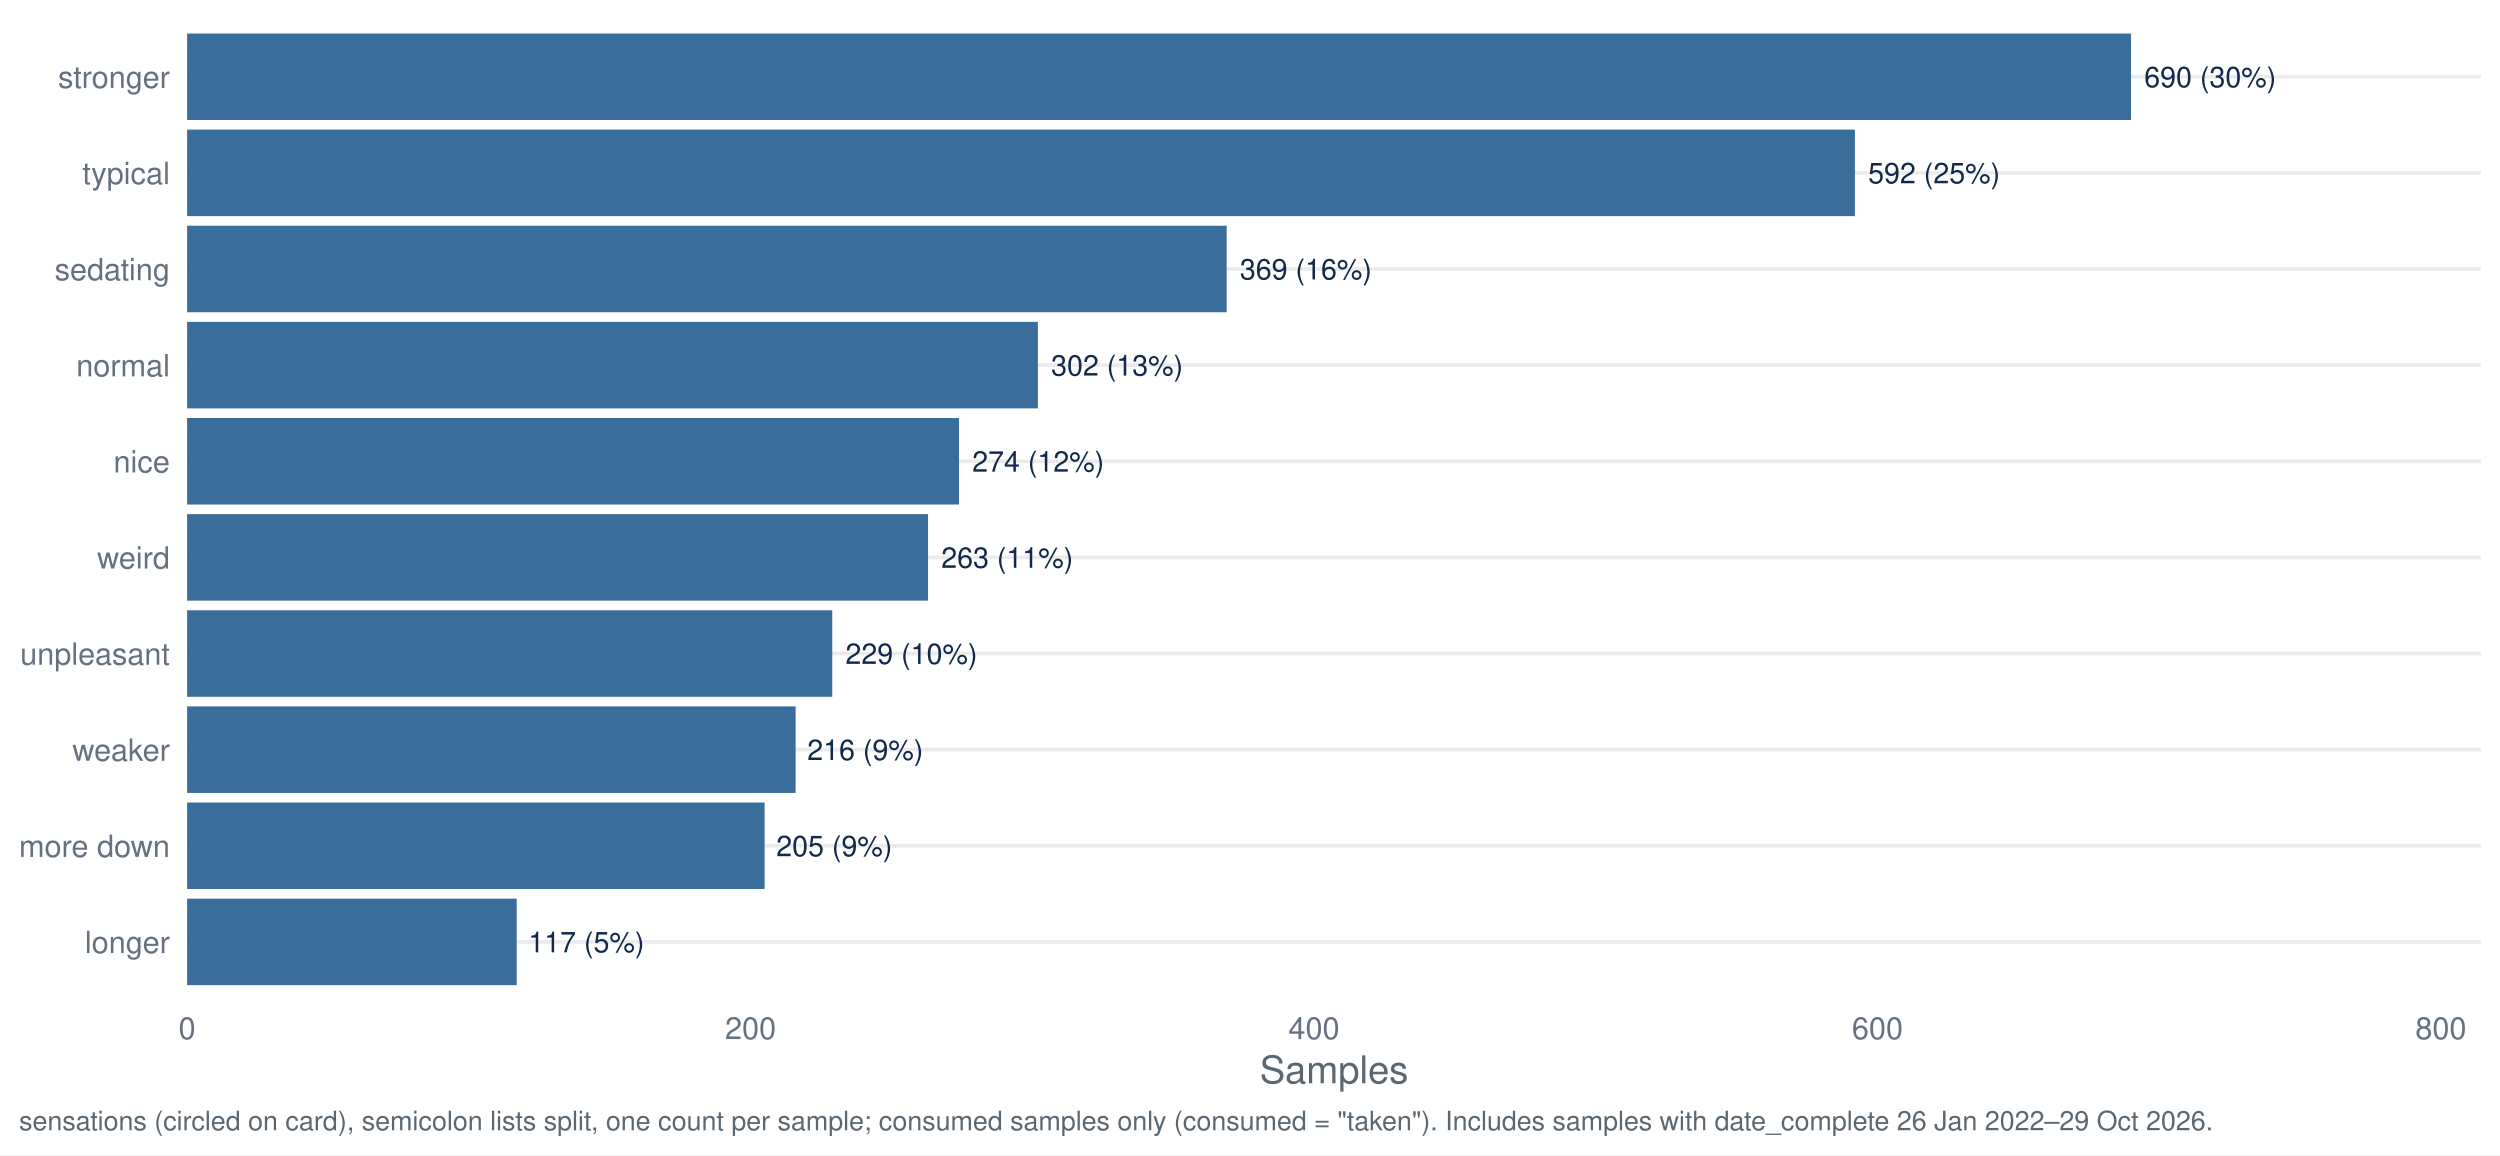
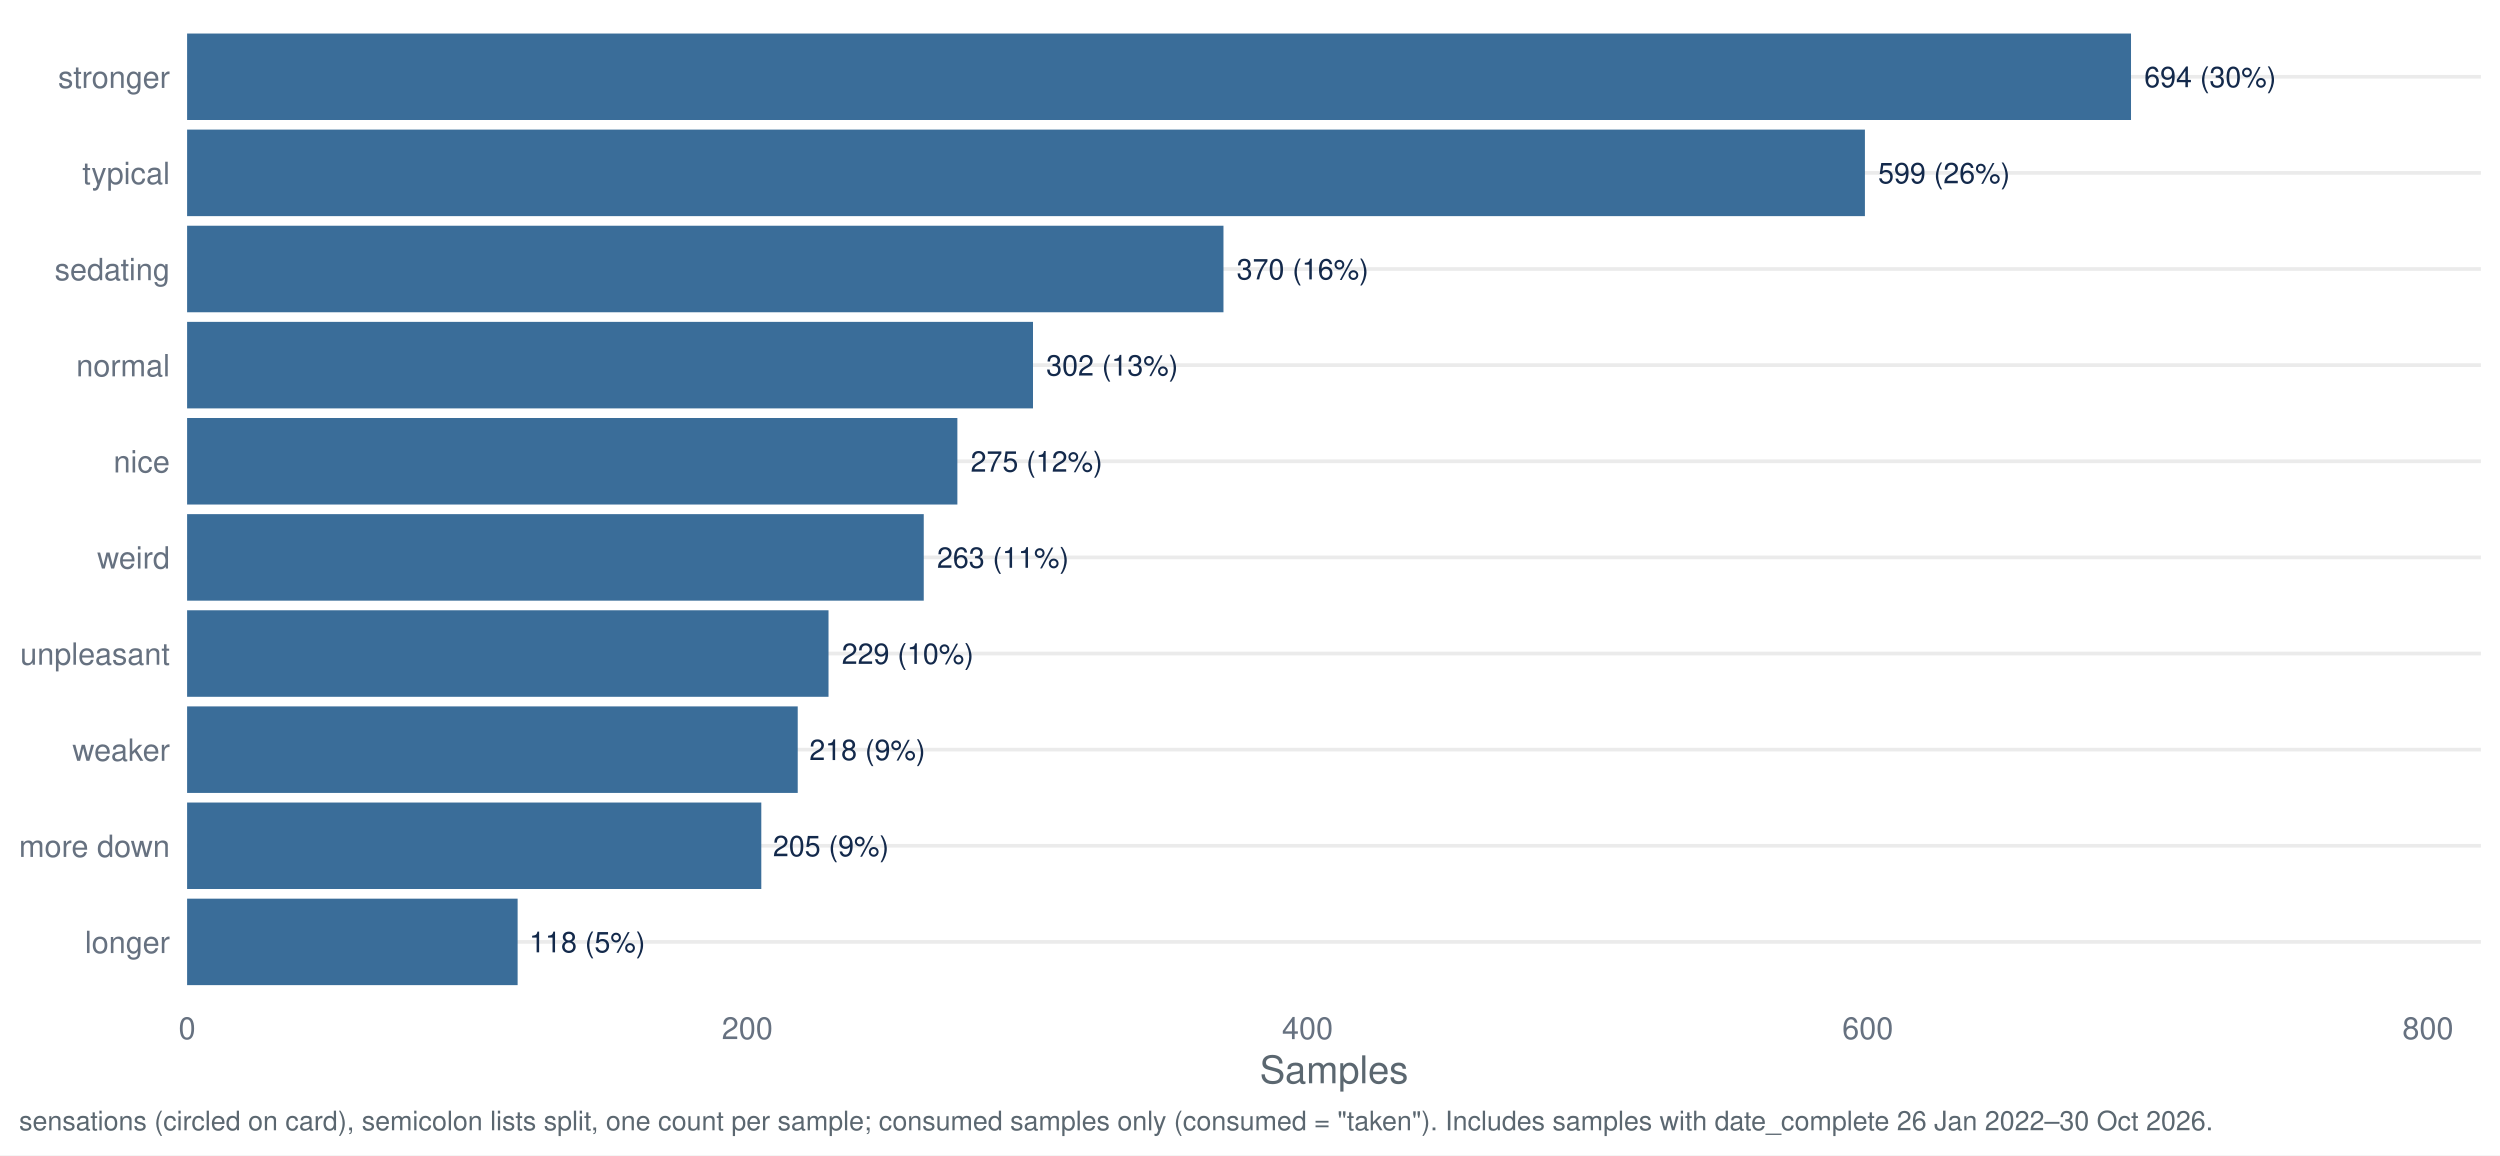
<svg xmlns="http://www.w3.org/2000/svg" width="1044.00pt" height="482.40pt" viewBox="0 0 1044.00 482.40">
  <g class="svglite">
    <defs>
      <style type="text/css">
    .svglite line, .svglite polyline, .svglite polygon, .svglite path, .svglite rect, .svglite circle {
      fill: none;
      stroke: #000000;
      stroke-linecap: round;
      stroke-linejoin: round;
      stroke-miterlimit: 10.00;
    }
    .svglite text {
      white-space: pre;
    }
    .svglite g.glyphgroup path {
      fill: inherit;
      stroke: none;
    }
  </style>
    </defs>
    <rect width="100%" height="100%" style="stroke: none; fill: #FFFFFF;" />
    <defs>
      <clipPath id="cpMC4wMHwxMDQ0LjAwfDAuMDB8NDgyLjQw">
        <rect x="0.00" y="0.00" width="1044.00" height="482.40" />
      </clipPath>
    </defs>
    <g clip-path="url(#cpMC4wMHwxMDQ0LjAwfDAuMDB8NDgyLjQw)">
      <rect x="0.00" y="0.00" width="1044.00" height="482.40" style="stroke-width: 1.55; stroke: none; fill: #FFFFFF;" />
    </g>
    <defs>
      <clipPath id="cpNzguMTN8MTAzNi4wM3w3Ljk3fDQxNy40Mg==">
        <rect x="78.13" y="7.97" width="957.90" height="409.45" />
      </clipPath>
    </defs>
    <g clip-path="url(#cpNzguMTN8MTAzNi4wM3w3Ljk3fDQxNy40Mg==)">
      <polyline points="78.13,393.34 1036.03,393.34 " style="stroke-width: 1.55; stroke: #EBEBEB; stroke-linecap: butt;" />
      <polyline points="78.13,353.19 1036.03,353.19 " style="stroke-width: 1.55; stroke: #EBEBEB; stroke-linecap: butt;" />
      <polyline points="78.13,313.05 1036.03,313.05 " style="stroke-width: 1.55; stroke: #EBEBEB; stroke-linecap: butt;" />
      <polyline points="78.13,272.91 1036.03,272.91 " style="stroke-width: 1.55; stroke: #EBEBEB; stroke-linecap: butt;" />
      <polyline points="78.13,232.77 1036.03,232.77 " style="stroke-width: 1.55; stroke: #EBEBEB; stroke-linecap: butt;" />
      <polyline points="78.13,192.63 1036.03,192.63 " style="stroke-width: 1.55; stroke: #EBEBEB; stroke-linecap: butt;" />
      <polyline points="78.13,152.48 1036.03,152.48 " style="stroke-width: 1.55; stroke: #EBEBEB; stroke-linecap: butt;" />
      <polyline points="78.13,112.34 1036.03,112.34 " style="stroke-width: 1.55; stroke: #EBEBEB; stroke-linecap: butt;" />
      <polyline points="78.13,72.20 1036.03,72.20 " style="stroke-width: 1.55; stroke: #EBEBEB; stroke-linecap: butt;" />
      <polyline points="78.13,32.06 1036.03,32.06 " style="stroke-width: 1.55; stroke: #EBEBEB; stroke-linecap: butt;" />
      <rect x="78.13" y="13.99" width="811.78" height="36.13" style="stroke-width: 1.55; stroke: none; stroke-linecap: butt; stroke-linejoin: miter; fill: #3A6D99;" />
-       <rect x="78.13" y="54.13" width="696.49" height="36.13" style="stroke-width: 1.55; stroke: none; stroke-linecap: butt; stroke-linejoin: miter; fill: #3A6D99;" />
-       <rect x="78.13" y="94.28" width="434.13" height="36.13" style="stroke-width: 1.55; stroke: none; stroke-linecap: butt; stroke-linejoin: miter; fill: #3A6D99;" />
-       <rect x="78.13" y="134.42" width="355.30" height="36.13" style="stroke-width: 1.55; stroke: none; stroke-linecap: butt; stroke-linejoin: miter; fill: #3A6D99;" />
-       <rect x="78.13" y="174.56" width="322.36" height="36.13" style="stroke-width: 1.55; stroke: none; stroke-linecap: butt; stroke-linejoin: miter; fill: #3A6D99;" />
-       <rect x="78.13" y="214.70" width="309.42" height="36.13" style="stroke-width: 1.55; stroke: none; stroke-linecap: butt; stroke-linejoin: miter; fill: #3A6D99;" />
-       <rect x="78.13" y="254.85" width="269.42" height="36.13" style="stroke-width: 1.55; stroke: none; stroke-linecap: butt; stroke-linejoin: miter; fill: #3A6D99;" />
-       <rect x="78.13" y="294.99" width="254.12" height="36.13" style="stroke-width: 1.55; stroke: none; stroke-linecap: butt; stroke-linejoin: miter; fill: #3A6D99;" />
-       <rect x="78.13" y="335.13" width="241.18" height="36.13" style="stroke-width: 1.55; stroke: none; stroke-linecap: butt; stroke-linejoin: miter; fill: #3A6D99;" />
-       <rect x="78.13" y="375.27" width="137.65" height="36.13" style="stroke-width: 1.55; stroke: none; stroke-linecap: butt; stroke-linejoin: miter; fill: #3A6D99;" />
-       <text x="895.42" y="36.41" style="font-size: 11.95px;fill: #13294B; font-family: &quot;Nimbus Sans&quot;;" textLength="55.06px" lengthAdjust="spacingAndGlyphs">690 (30%)</text>
-       <text x="780.12" y="76.55" style="font-size: 11.95px;fill: #13294B; font-family: &quot;Nimbus Sans&quot;;" textLength="55.06px" lengthAdjust="spacingAndGlyphs">592 (25%)</text>
-       <text x="517.76" y="116.69" style="font-size: 11.95px;fill: #13294B; font-family: &quot;Nimbus Sans&quot;;" textLength="55.06px" lengthAdjust="spacingAndGlyphs">369 (16%)</text>
-       <text x="438.94" y="156.84" style="font-size: 11.95px;fill: #13294B; font-family: &quot;Nimbus Sans&quot;;" textLength="55.06px" lengthAdjust="spacingAndGlyphs">302 (13%)</text>
-       <text x="405.99" y="196.98" style="font-size: 11.95px;fill: #13294B; font-family: &quot;Nimbus Sans&quot;;" textLength="55.06px" lengthAdjust="spacingAndGlyphs">274 (12%)</text>
-       <text x="393.05" y="237.12" style="font-size: 11.95px;fill: #13294B; font-family: &quot;Nimbus Sans&quot;;" textLength="55.06px" lengthAdjust="spacingAndGlyphs">263 (11%)</text>
-       <text x="353.05" y="277.26" style="font-size: 11.95px;fill: #13294B; font-family: &quot;Nimbus Sans&quot;;" textLength="55.06px" lengthAdjust="spacingAndGlyphs">229 (10%)</text>
-       <text x="337.09" y="317.40" style="font-size: 11.95px;fill: #13294B; font-family: &quot;Nimbus Sans&quot;;" textLength="48.42px" lengthAdjust="spacingAndGlyphs">216 (9%)</text>
-       <text x="324.15" y="357.55" style="font-size: 11.95px;fill: #13294B; font-family: &quot;Nimbus Sans&quot;;" textLength="48.42px" lengthAdjust="spacingAndGlyphs">205 (9%)</text>
-       <text x="220.62" y="397.69" style="font-size: 11.95px;fill: #13294B; font-family: &quot;Nimbus Sans&quot;;" textLength="48.42px" lengthAdjust="spacingAndGlyphs">117 (5%)</text>
+       <rect x="78.13" y="54.13" width="700.66" height="36.13" style="stroke-width: 1.55; stroke: none; stroke-linecap: butt; stroke-linejoin: miter; fill: #3A6D99;" />
+       <rect x="78.13" y="94.28" width="432.79" height="36.13" style="stroke-width: 1.55; stroke: none; stroke-linecap: butt; stroke-linejoin: miter; fill: #3A6D99;" />
+       <rect x="78.13" y="134.42" width="353.25" height="36.13" style="stroke-width: 1.55; stroke: none; stroke-linecap: butt; stroke-linejoin: miter; fill: #3A6D99;" />
+       <rect x="78.13" y="174.56" width="321.67" height="36.13" style="stroke-width: 1.55; stroke: none; stroke-linecap: butt; stroke-linejoin: miter; fill: #3A6D99;" />
+       <rect x="78.13" y="214.70" width="307.63" height="36.13" style="stroke-width: 1.55; stroke: none; stroke-linecap: butt; stroke-linejoin: miter; fill: #3A6D99;" />
+       <rect x="78.13" y="254.85" width="267.86" height="36.13" style="stroke-width: 1.55; stroke: none; stroke-linecap: butt; stroke-linejoin: miter; fill: #3A6D99;" />
+       <rect x="78.13" y="294.99" width="255.00" height="36.13" style="stroke-width: 1.55; stroke: none; stroke-linecap: butt; stroke-linejoin: miter; fill: #3A6D99;" />
+       <rect x="78.13" y="335.13" width="239.79" height="36.13" style="stroke-width: 1.55; stroke: none; stroke-linecap: butt; stroke-linejoin: miter; fill: #3A6D99;" />
+       <rect x="78.13" y="375.27" width="138.03" height="36.13" style="stroke-width: 1.55; stroke: none; stroke-linecap: butt; stroke-linejoin: miter; fill: #3A6D99;" />
+       <text x="895.42" y="36.41" style="font-size: 11.95px;fill: #13294B; font-family: &quot;Nimbus Sans&quot;;" textLength="55.06px" lengthAdjust="spacingAndGlyphs">694 (30%)</text>
+       <text x="784.29" y="76.55" style="font-size: 11.95px;fill: #13294B; font-family: &quot;Nimbus Sans&quot;;" textLength="55.06px" lengthAdjust="spacingAndGlyphs">599 (26%)</text>
+       <text x="516.43" y="116.69" style="font-size: 11.95px;fill: #13294B; font-family: &quot;Nimbus Sans&quot;;" textLength="55.06px" lengthAdjust="spacingAndGlyphs">370 (16%)</text>
+       <text x="436.89" y="156.84" style="font-size: 11.95px;fill: #13294B; font-family: &quot;Nimbus Sans&quot;;" textLength="55.06px" lengthAdjust="spacingAndGlyphs">302 (13%)</text>
+       <text x="405.31" y="196.98" style="font-size: 11.95px;fill: #13294B; font-family: &quot;Nimbus Sans&quot;;" textLength="55.06px" lengthAdjust="spacingAndGlyphs">275 (12%)</text>
+       <text x="391.27" y="237.12" style="font-size: 11.95px;fill: #13294B; font-family: &quot;Nimbus Sans&quot;;" textLength="55.06px" lengthAdjust="spacingAndGlyphs">263 (11%)</text>
+       <text x="351.50" y="277.26" style="font-size: 11.95px;fill: #13294B; font-family: &quot;Nimbus Sans&quot;;" textLength="55.06px" lengthAdjust="spacingAndGlyphs">229 (10%)</text>
+       <text x="337.97" y="317.40" style="font-size: 11.95px;fill: #13294B; font-family: &quot;Nimbus Sans&quot;;" textLength="48.42px" lengthAdjust="spacingAndGlyphs">218 (9%)</text>
+       <text x="322.76" y="357.55" style="font-size: 11.95px;fill: #13294B; font-family: &quot;Nimbus Sans&quot;;" textLength="48.42px" lengthAdjust="spacingAndGlyphs">205 (9%)</text>
+       <text x="221.00" y="397.69" style="font-size: 11.95px;fill: #13294B; font-family: &quot;Nimbus Sans&quot;;" textLength="48.42px" lengthAdjust="spacingAndGlyphs">118 (5%)</text>
    </g>
    <g clip-path="url(#cpMC4wMHwxMDQ0LjAwfDAuMDB8NDgyLjQw)">
      <text x="70.95" y="398.00" text-anchor="end" style="font-size: 12.80px;fill: #667180; font-family: &quot;Nimbus Sans&quot;;" textLength="35.48px" lengthAdjust="spacingAndGlyphs">longer</text>
      <text x="70.95" y="357.86" text-anchor="end" style="font-size: 12.80px;fill: #667180; font-family: &quot;Nimbus Sans&quot;;" textLength="62.98px" lengthAdjust="spacingAndGlyphs">more down</text>
      <text x="70.95" y="317.72" text-anchor="end" style="font-size: 12.80px;fill: #667180; font-family: &quot;Nimbus Sans&quot;;" textLength="40.70px" lengthAdjust="spacingAndGlyphs">weaker</text>
      <text x="70.95" y="277.58" text-anchor="end" style="font-size: 12.80px;fill: #667180; font-family: &quot;Nimbus Sans&quot;;" textLength="62.50px" lengthAdjust="spacingAndGlyphs">unpleasant</text>
      <text x="70.95" y="237.43" text-anchor="end" style="font-size: 12.80px;fill: #667180; font-family: &quot;Nimbus Sans&quot;;" textLength="30.38px" lengthAdjust="spacingAndGlyphs">weird</text>
      <text x="70.95" y="197.29" text-anchor="end" style="font-size: 12.80px;fill: #667180; font-family: &quot;Nimbus Sans&quot;;" textLength="23.55px" lengthAdjust="spacingAndGlyphs">nice</text>
      <text x="70.95" y="157.15" text-anchor="end" style="font-size: 12.80px;fill: #667180; font-family: &quot;Nimbus Sans&quot;;" textLength="39.09px" lengthAdjust="spacingAndGlyphs">normal</text>
      <text x="70.95" y="117.01" text-anchor="end" style="font-size: 12.80px;fill: #667180; font-family: &quot;Nimbus Sans&quot;;" textLength="48.11px" lengthAdjust="spacingAndGlyphs">sedating</text>
      <text x="70.95" y="76.86" text-anchor="end" style="font-size: 12.80px;fill: #667180; font-family: &quot;Nimbus Sans&quot;;" textLength="36.58px" lengthAdjust="spacingAndGlyphs">typical</text>
      <text x="70.95" y="36.72" text-anchor="end" style="font-size: 12.80px;fill: #667180; font-family: &quot;Nimbus Sans&quot;;" textLength="46.70px" lengthAdjust="spacingAndGlyphs">stronger</text>
      <text x="78.13" y="433.93" text-anchor="middle" style="font-size: 12.80px;fill: #667180; font-family: &quot;Nimbus Sans&quot;;" textLength="7.11px" lengthAdjust="spacingAndGlyphs">0</text>
-       <text x="313.43" y="433.93" text-anchor="middle" style="font-size: 12.80px;fill: #667180; font-family: &quot;Nimbus Sans&quot;;" textLength="21.33px" lengthAdjust="spacingAndGlyphs">200</text>
-       <text x="548.73" y="433.93" text-anchor="middle" style="font-size: 12.80px;fill: #667180; font-family: &quot;Nimbus Sans&quot;;" textLength="21.33px" lengthAdjust="spacingAndGlyphs">400</text>
-       <text x="784.02" y="433.93" text-anchor="middle" style="font-size: 12.80px;fill: #667180; font-family: &quot;Nimbus Sans&quot;;" textLength="21.33px" lengthAdjust="spacingAndGlyphs">600</text>
-       <text x="1019.32" y="433.93" text-anchor="middle" style="font-size: 12.80px;fill: #667180; font-family: &quot;Nimbus Sans&quot;;" textLength="21.33px" lengthAdjust="spacingAndGlyphs">800</text>
+       <text x="312.07" y="433.93" text-anchor="middle" style="font-size: 12.80px;fill: #667180; font-family: &quot;Nimbus Sans&quot;;" textLength="21.33px" lengthAdjust="spacingAndGlyphs">200</text>
+       <text x="546.01" y="433.93" text-anchor="middle" style="font-size: 12.80px;fill: #667180; font-family: &quot;Nimbus Sans&quot;;" textLength="21.33px" lengthAdjust="spacingAndGlyphs">400</text>
+       <text x="779.96" y="433.93" text-anchor="middle" style="font-size: 12.80px;fill: #667180; font-family: &quot;Nimbus Sans&quot;;" textLength="21.33px" lengthAdjust="spacingAndGlyphs">600</text>
+       <text x="1013.90" y="433.93" text-anchor="middle" style="font-size: 12.80px;fill: #667180; font-family: &quot;Nimbus Sans&quot;;" textLength="21.33px" lengthAdjust="spacingAndGlyphs">800</text>
      <text x="557.08" y="452.37" text-anchor="middle" style="font-size: 16.00px;fill: #5B6770; font-family: &quot;Nimbus Sans&quot;;" textLength="62.06px" lengthAdjust="spacingAndGlyphs">Samples</text>
-       <text x="7.97" y="471.99" style="font-size: 11.20px;fill: #5B6770; font-family: &quot;Nimbus Sans&quot;;" textLength="915.00px" lengthAdjust="spacingAndGlyphs">sensations (circled on card), semicolon lists split, one count per sample; consumed samples only (consumed = "taken"). Includes samples with date_complete 26 Jan 2022–29 Oct 2026.</text>
+       <text x="7.97" y="471.99" style="font-size: 11.20px;fill: #5B6770; font-family: &quot;Nimbus Sans&quot;;" textLength="915.00px" lengthAdjust="spacingAndGlyphs">sensations (circled on card), semicolon lists split, one count per sample; consumed samples only (consumed = "taken"). Includes samples with date_complete 26 Jan 2022–30 Oct 2026.</text>
    </g>
  </g>
</svg>
